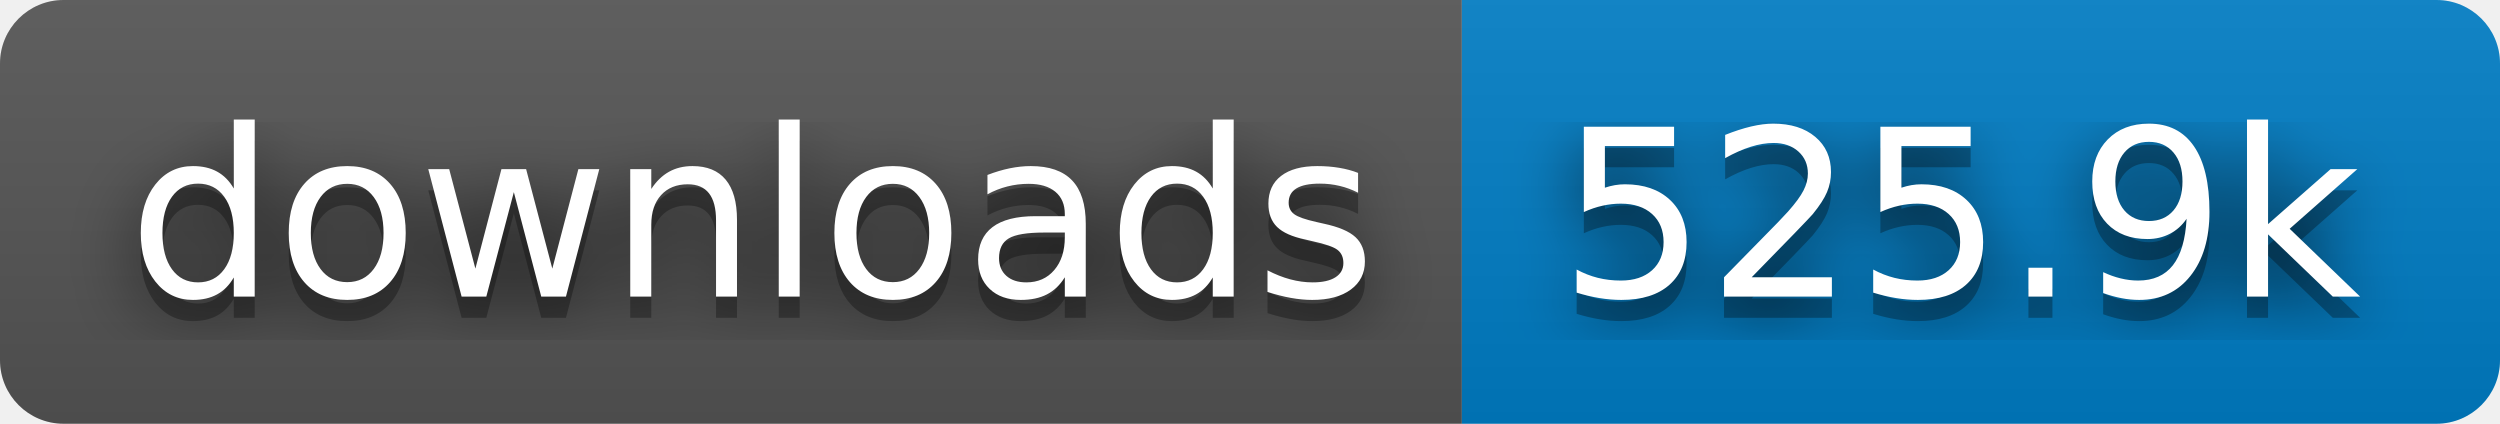
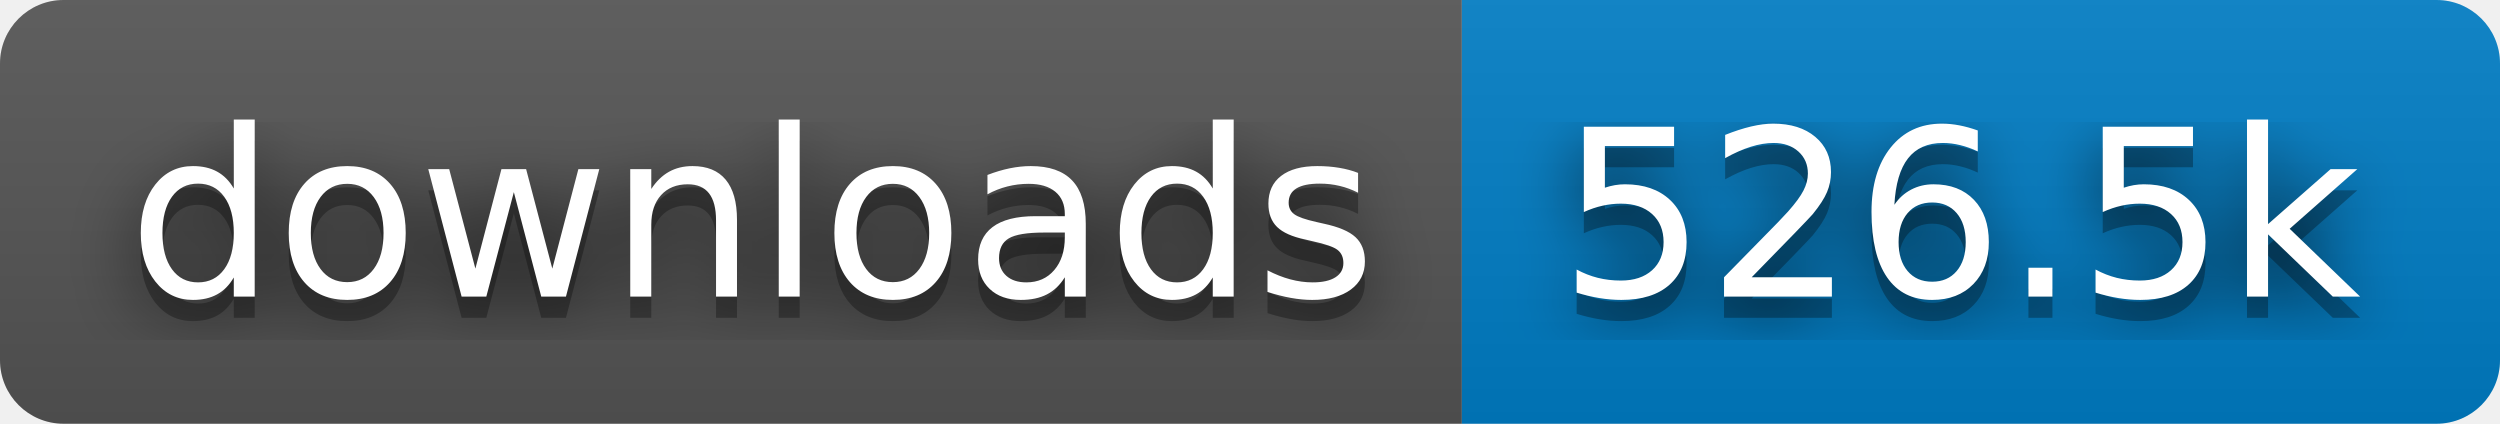
- <svg xmlns="http://www.w3.org/2000/svg" width="118" height="20" role="img" aria-label="downloads: 525.9k">
+ <svg xmlns="http://www.w3.org/2000/svg" width="118" height="20" role="img" aria-label="downloads: 526.5k">
  <filter id="blur">
    <feGaussianBlur stdDeviation="16" />
  </filter>
  <linearGradient id="s" x2="0" y2="100%">
    <stop offset="0" stop-color="#bbb" stop-opacity=".1" />
    <stop offset="1" stop-opacity=".1" />
  </linearGradient>
  <clipPath id="r">
    <rect width="118" height="20" rx="3" />
  </clipPath>
  <g clip-path="url(#r)">
    <rect width="69" height="20" fill="#555" />
    <rect x="69" width="49" height="20" fill="#007ec6" />
    <rect width="118" height="20" fill="url(#s)" />
  </g>
  <g fill="#fff" text-anchor="middle" font-family="Verdana,Geneva,DejaVu Sans,sans-serif" text-rendering="geometricPrecision" font-size="110">
    <g transform="scale(.1)">
      <g aria-hidden="true" fill="#010101">
        <text x="355" y="150" fill-opacity=".8" filter="url(#blur)" textLength="590">downloads</text>
        <text x="355" y="150" fill-opacity=".3" textLength="590">downloads</text>
      </g>
      <text x="355" y="140" textLength="590">downloads</text>
    </g>
    <g transform="scale(.1)">
      <g aria-hidden="true" fill="#010101">
-         <text x="925" y="150" fill-opacity=".8" filter="url(#blur)" textLength="390">525.9k</text>
-         <text x="925" y="150" fill-opacity=".3" textLength="390">525.9k</text>
+         <text x="925" y="150" fill-opacity=".8" filter="url(#blur)" textLength="390">526.5k</text>
+         <text x="925" y="150" fill-opacity=".3" textLength="390">526.5k</text>
      </g>
-       <text x="925" y="140" textLength="390">525.9k</text>
+       <text x="925" y="140" textLength="390">526.5k</text>
    </g>
  </g>
</svg>
